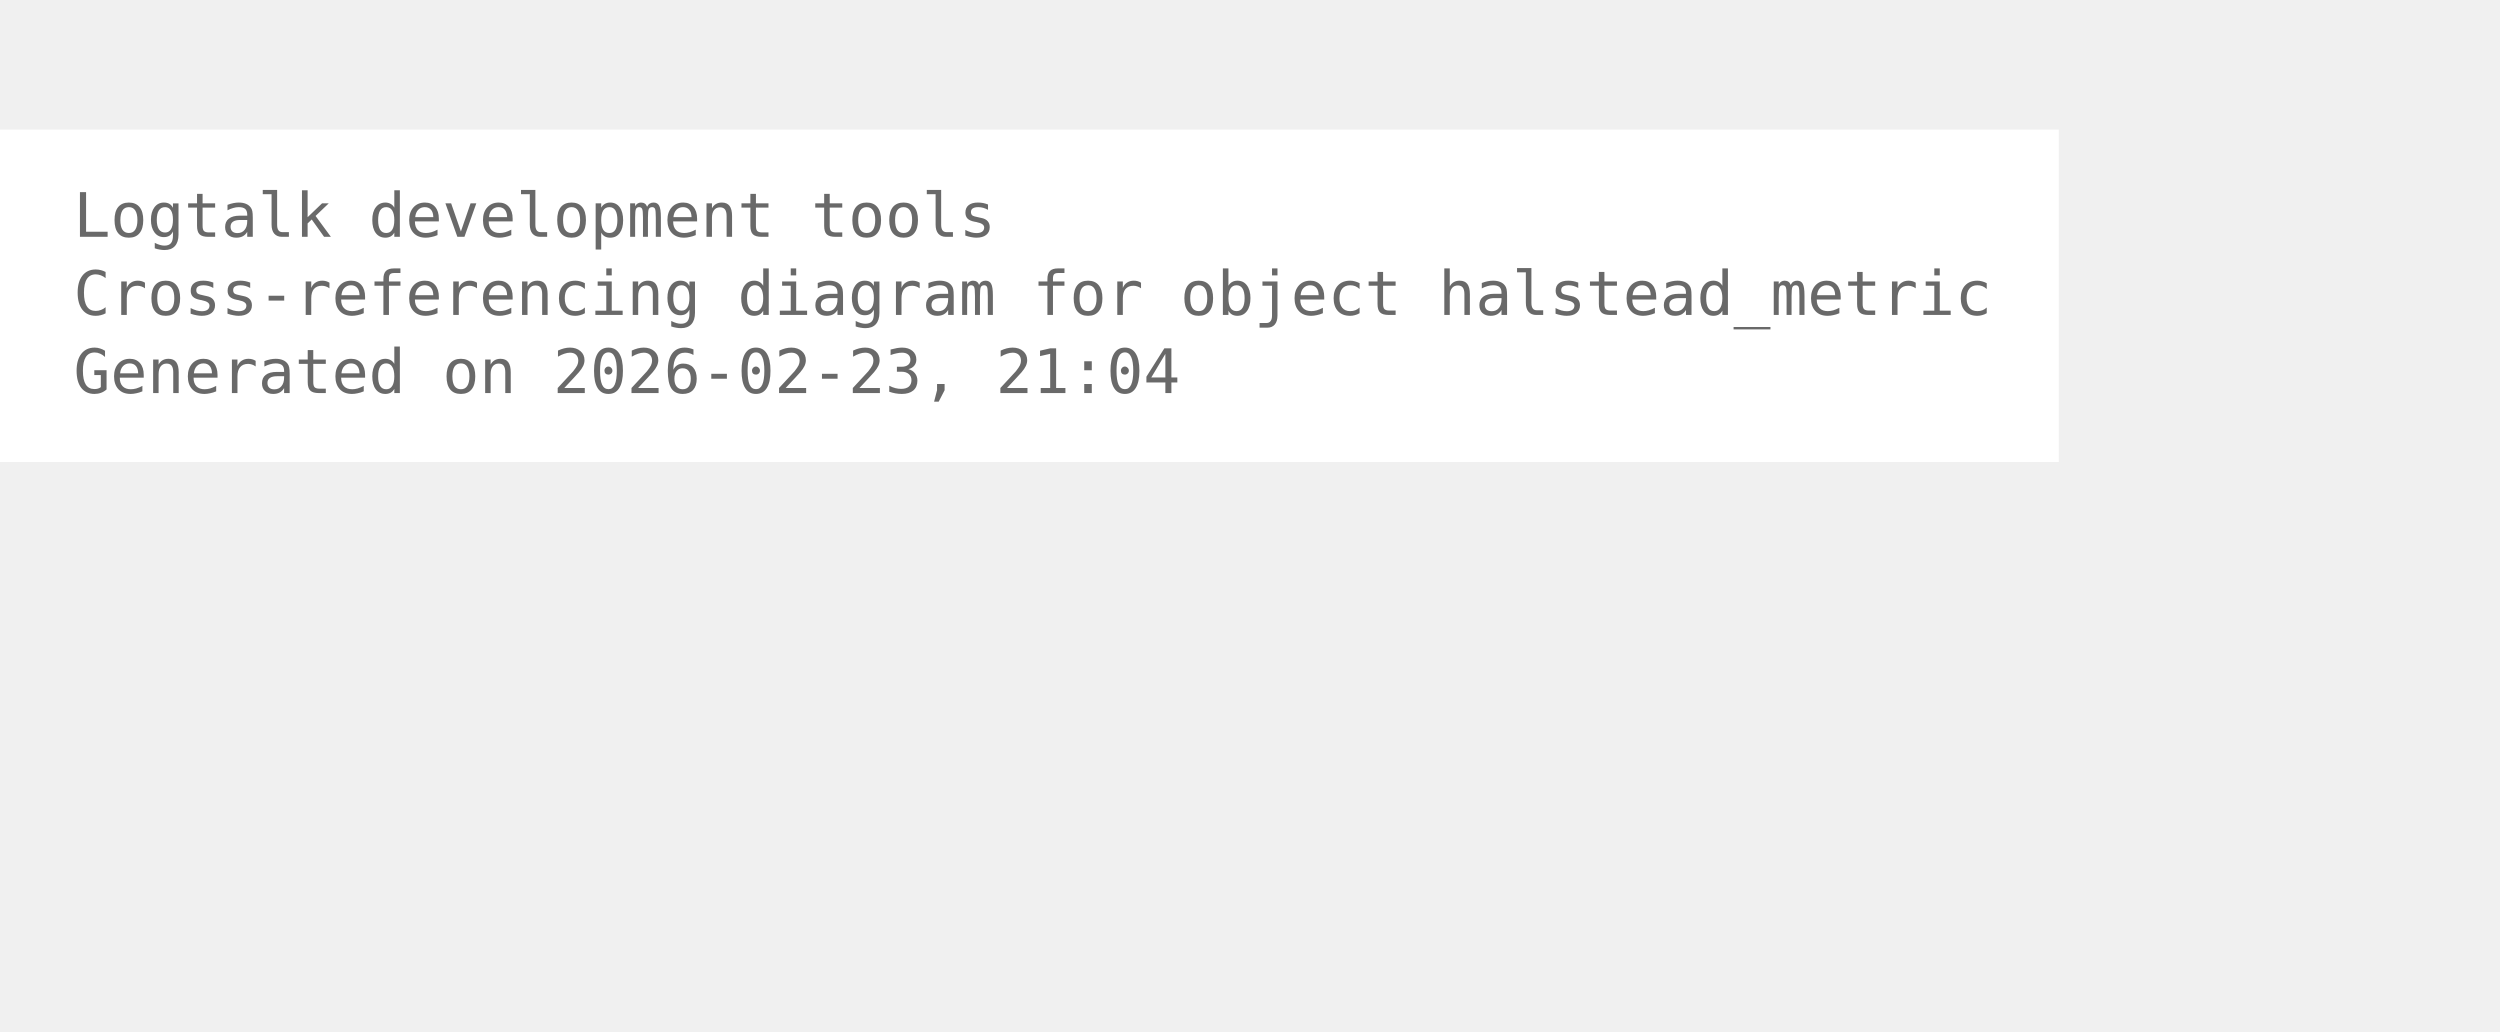
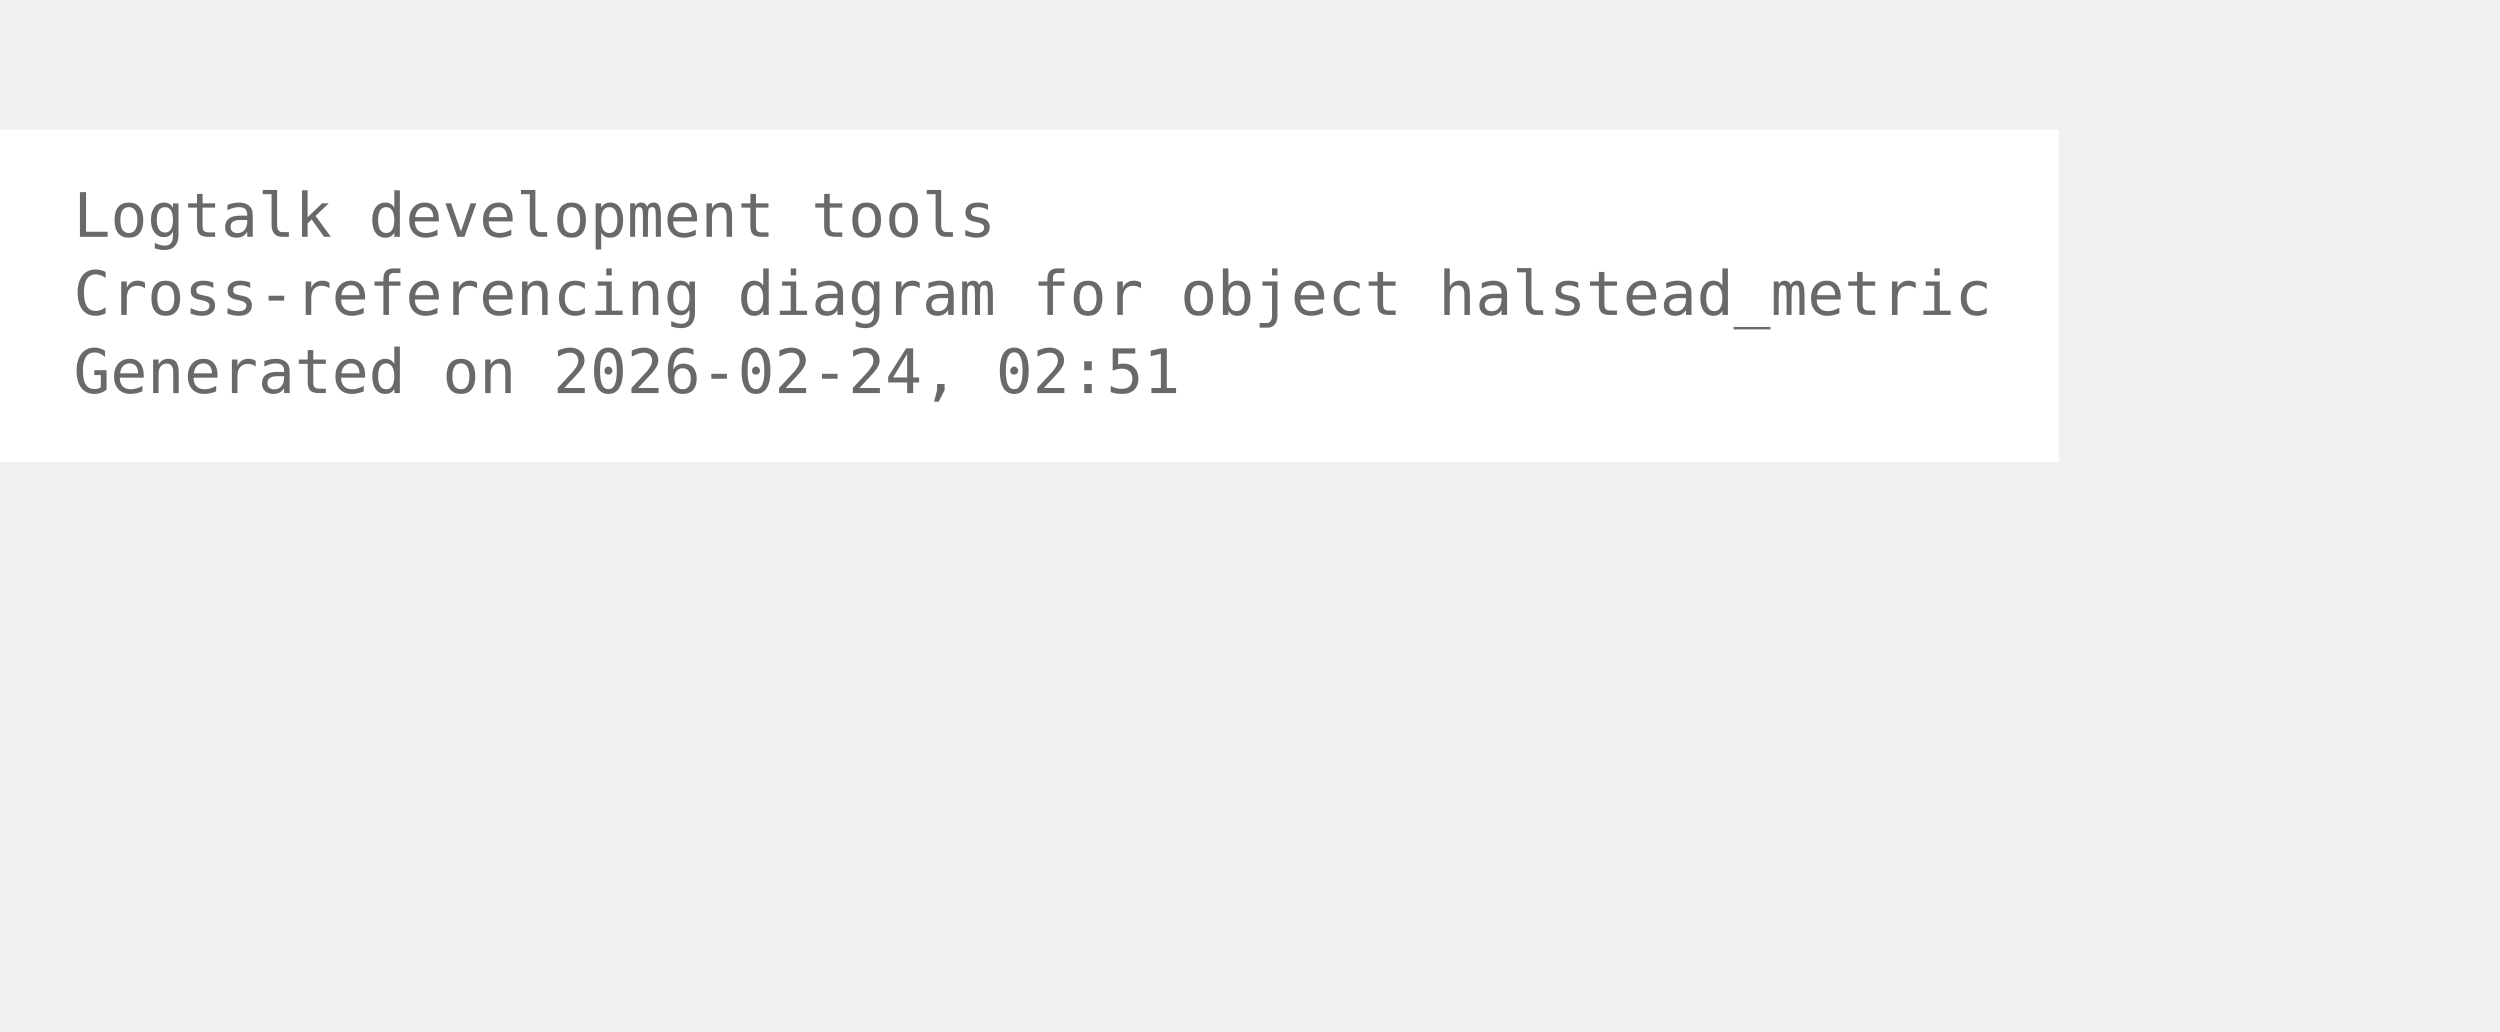
<svg xmlns="http://www.w3.org/2000/svg" width="480pt" height="198pt" viewBox="72.00 72.00 408.00 126.00">
  <g id="graph0" class="graph" transform="scale(1 1) rotate(0) translate(76 122.25)">
    <polygon fill="white" stroke="none" points="-4,4 -4,-50.25 332,-50.25 332,4 -4,4" />
    <text xml:space="preserve" text-anchor="start" x="8" y="-32.75" font-family="Monospace" font-size="10.00" fill="dimgray">Logtalk development tools</text>
    <text xml:space="preserve" text-anchor="start" x="8" y="-20" font-family="Monospace" font-size="10.00" fill="dimgray">Cross-referencing diagram for object halstead_metric</text>
-     <text xml:space="preserve" text-anchor="start" x="8" y="-7.25" font-family="Monospace" font-size="10.00" fill="dimgray">Generated on 2026-02-23, 21:04</text>
+     <text xml:space="preserve" text-anchor="start" x="8" y="-7.25" font-family="Monospace" font-size="10.00" fill="dimgray">Generated on 2026-02-24, 02:51</text>
  </g>
</svg>
